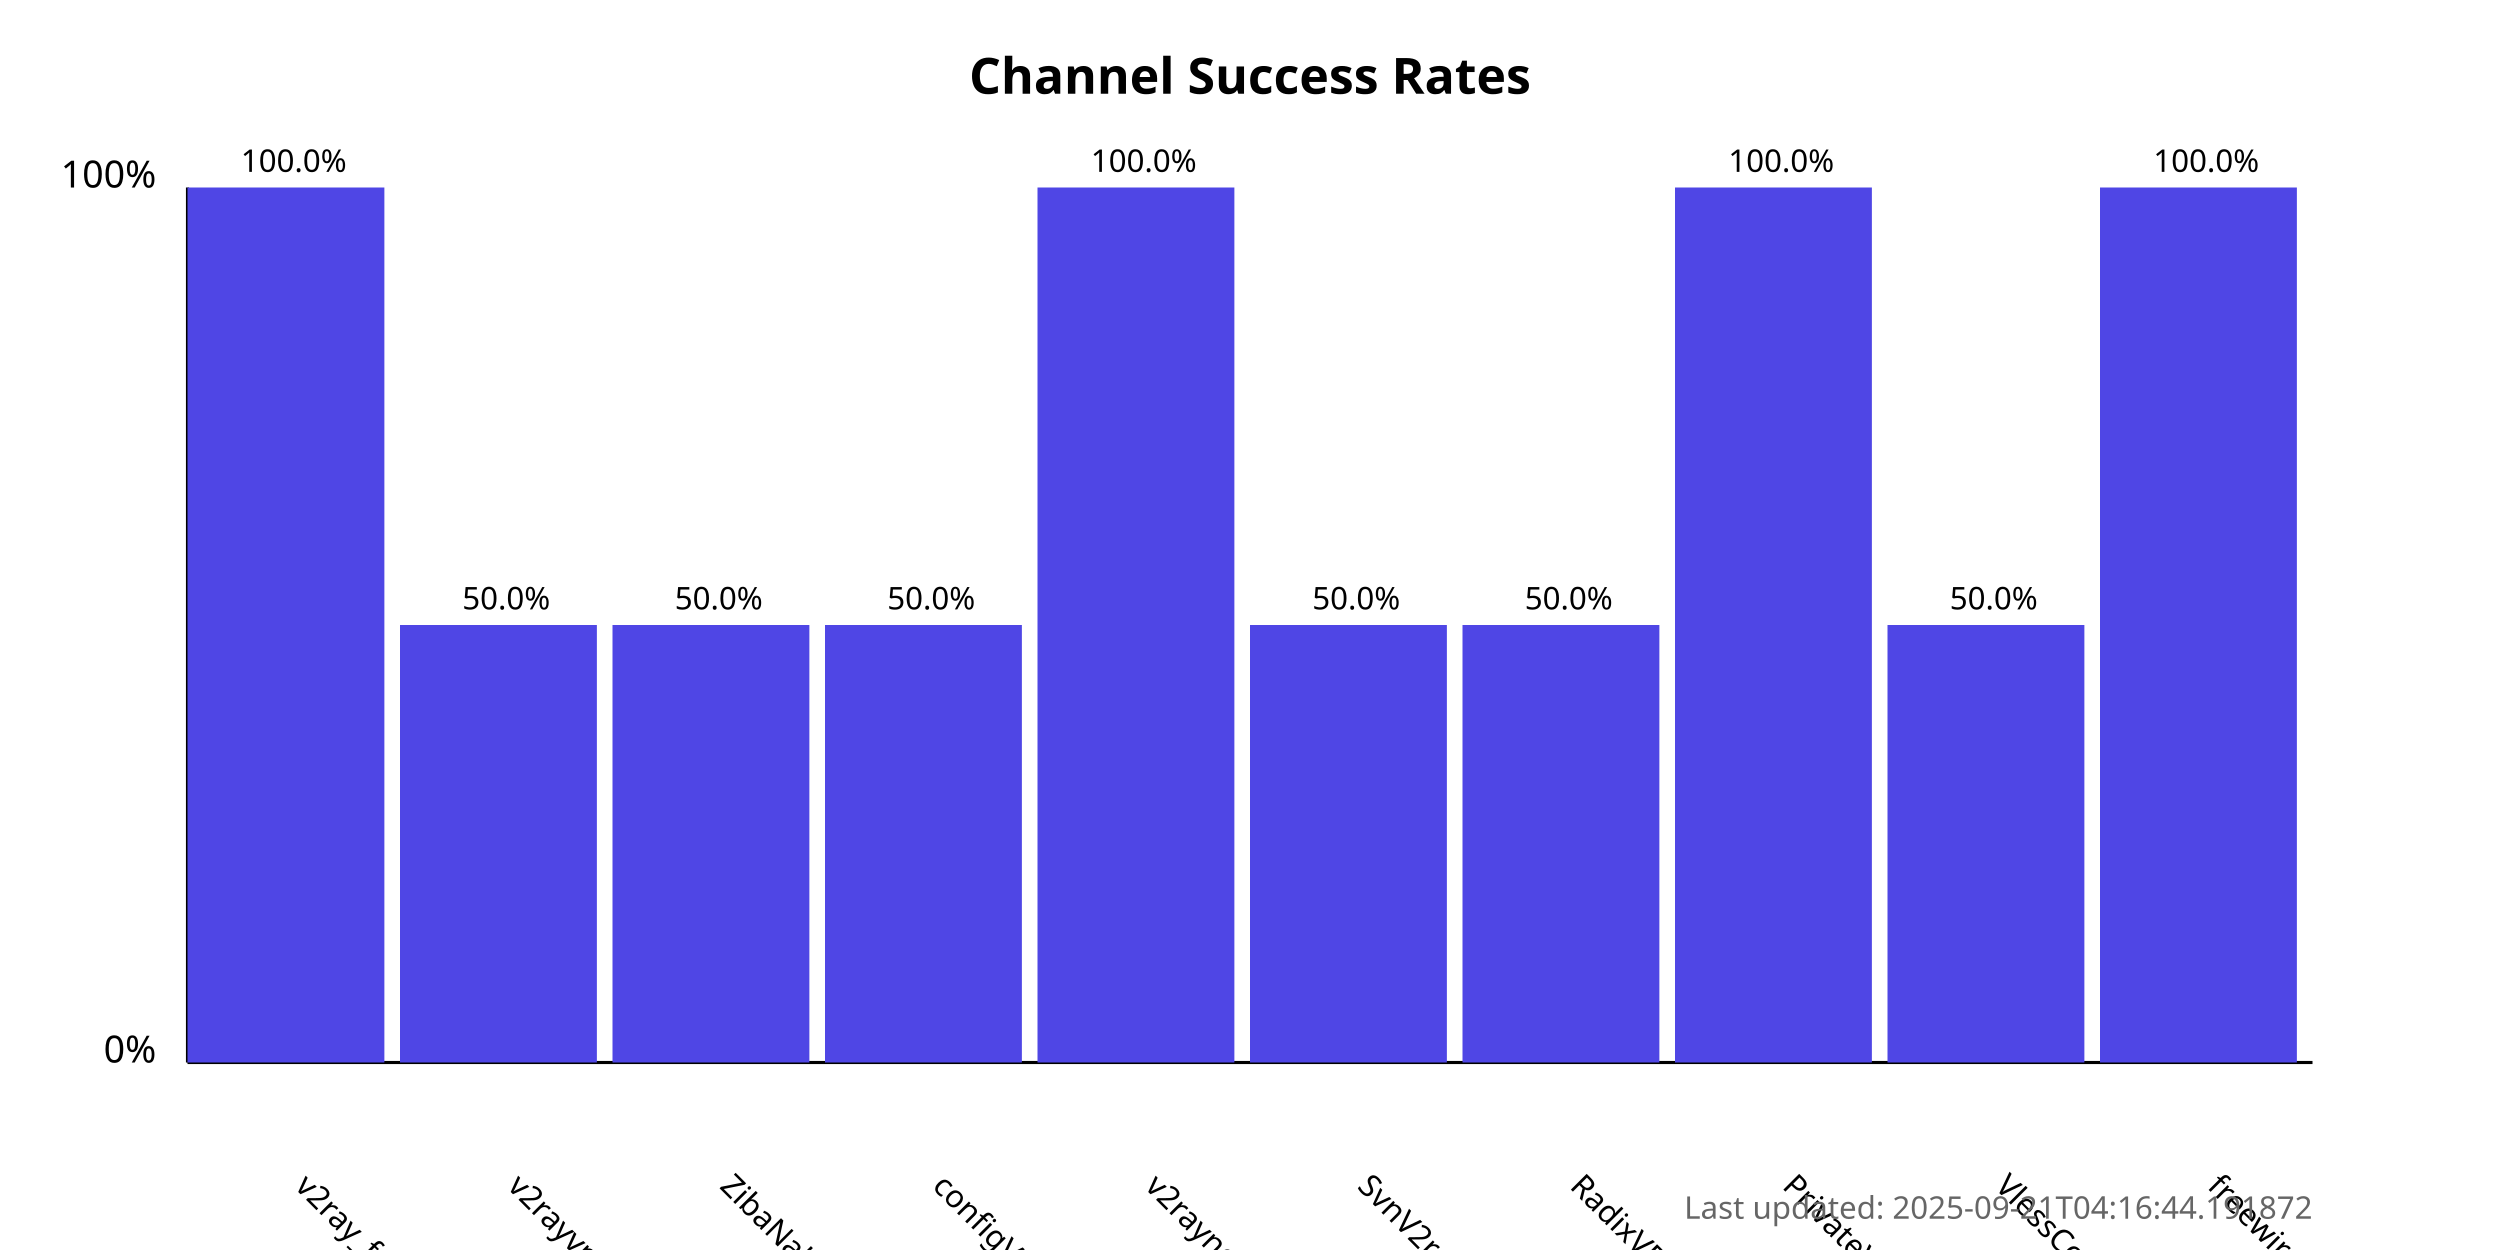
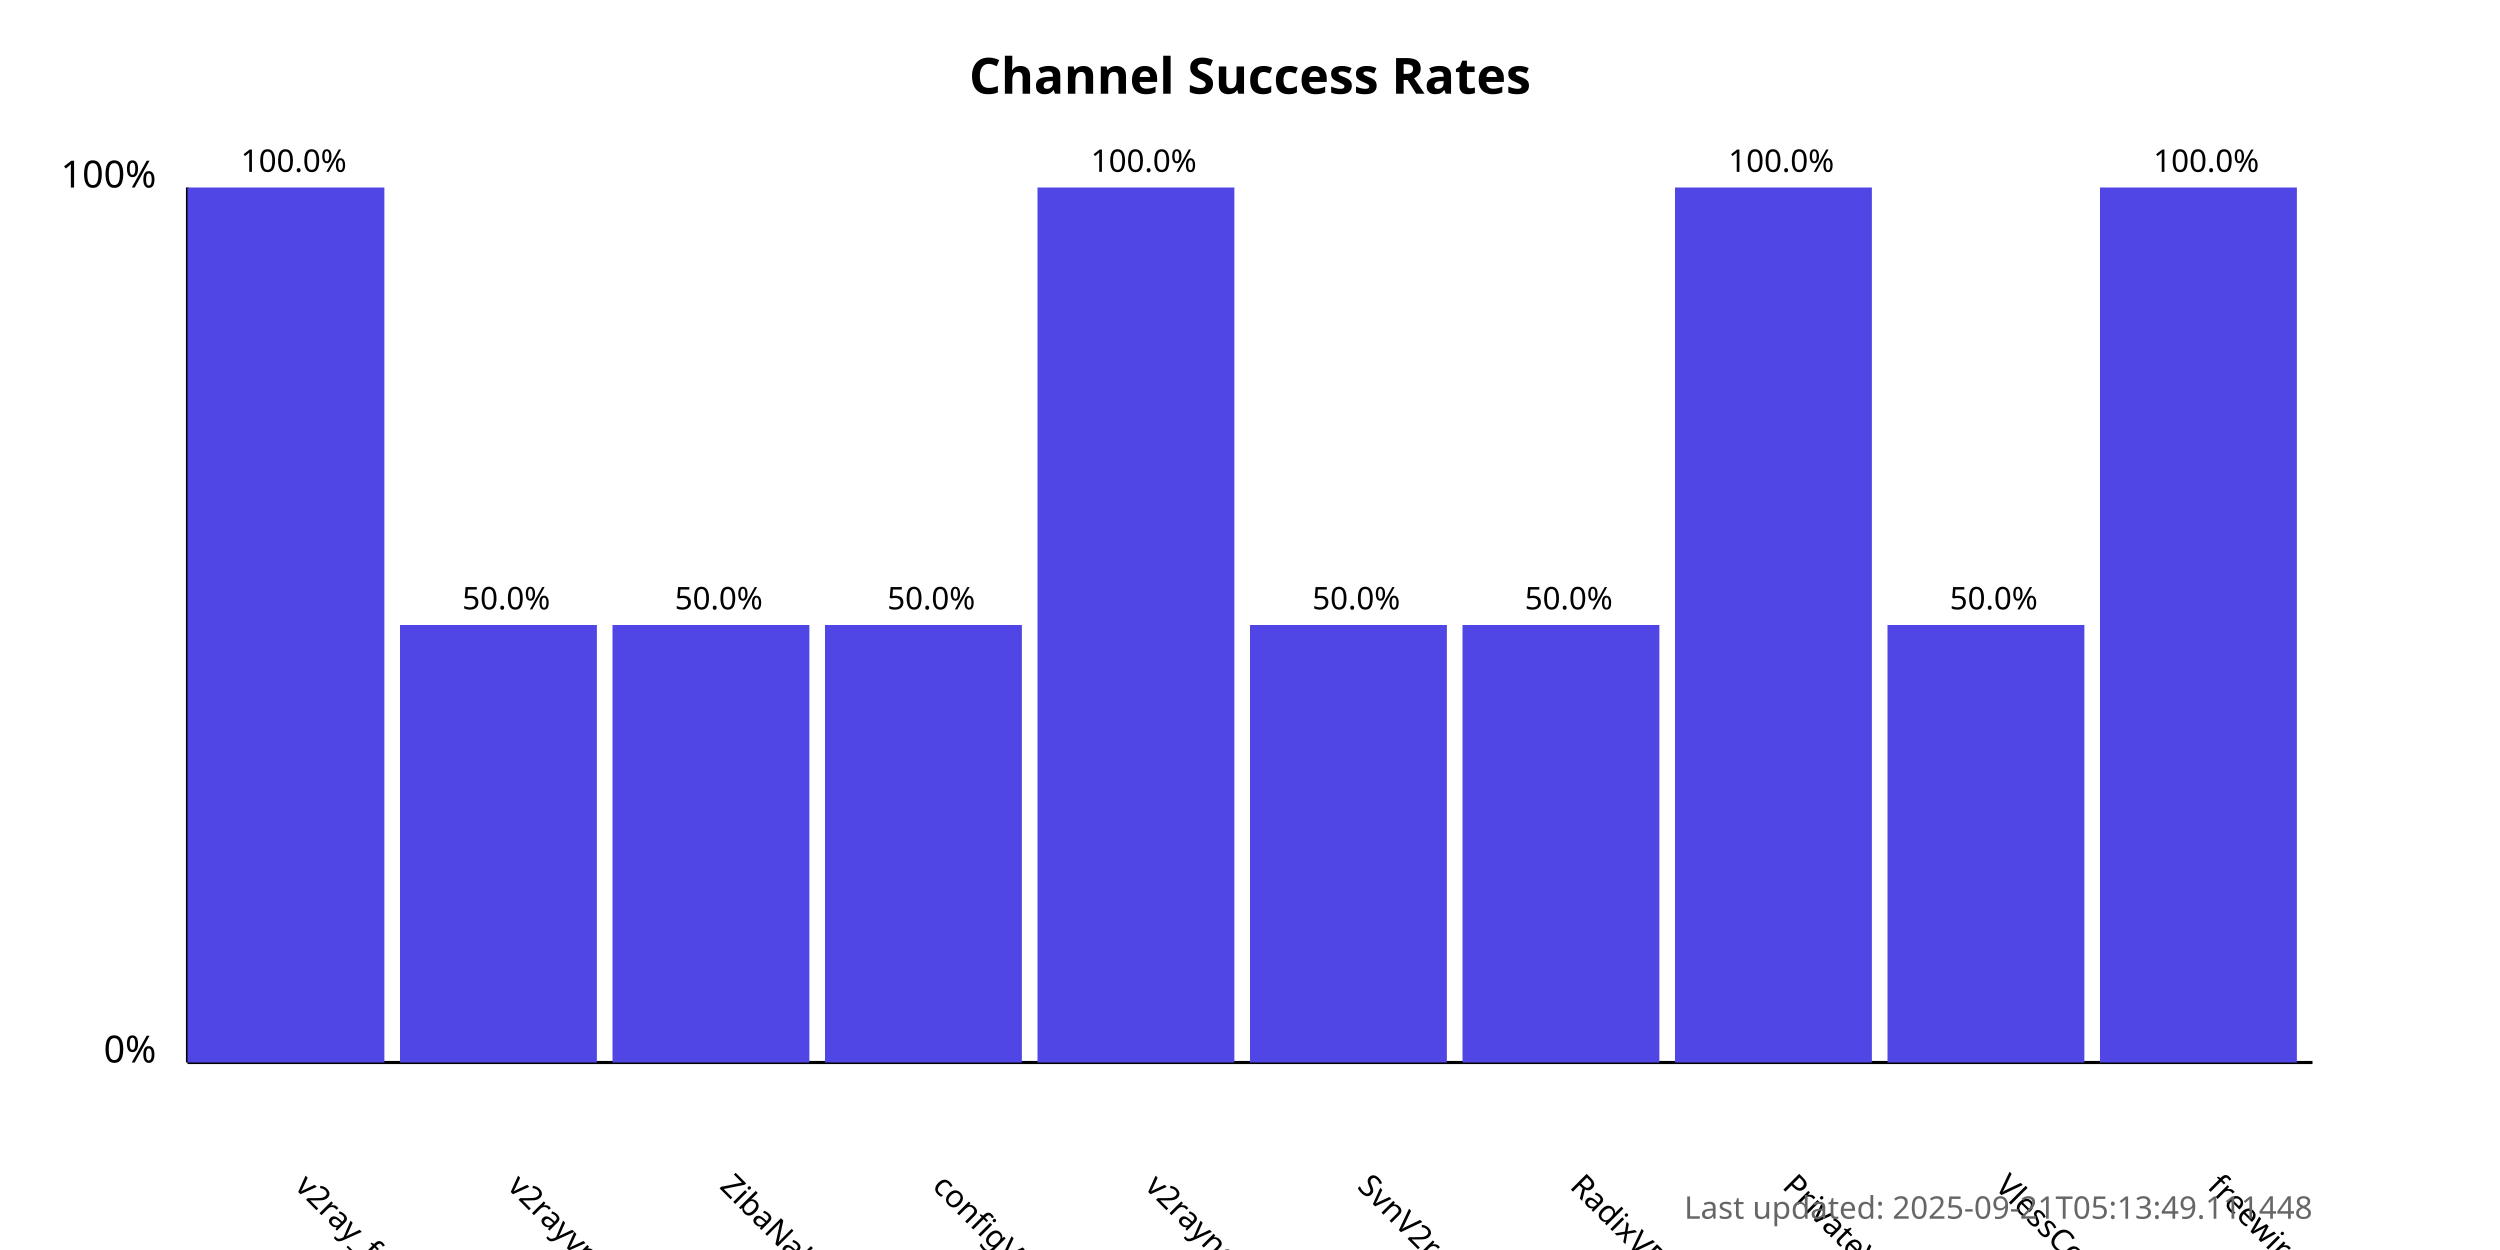
<svg xmlns="http://www.w3.org/2000/svg" width="800" height="400">
  <style>
            .chart-title { font: bold 16px sans-serif; }
            .axis-label { font: 12px sans-serif; }
            .tick-label { font: 10px sans-serif; }
            .bar { fill: #4f46e5; }
            .bar:hover { fill: #6366f1; }
            .timestamp { font: 10px sans-serif; fill: #666; }
        </style>
  <text x="400.0" y="30" text-anchor="middle" class="chart-title">
            Channel Success Rates
        </text>
  <line x1="60" y1="340" x2="60" y2="60" stroke="black" stroke-width="1" />
  <line x1="60" y1="340" x2="740" y2="340" stroke="black" stroke-width="1" />
  <text x="50" y="340" text-anchor="end" class="axis-label">0%</text>
  <text x="50" y="60" text-anchor="end" class="axis-label">100%</text>
  <g>
    <rect x="60" y="60.0" width="63.0" height="280.0" class="bar" />
    <text x="94.0" y="380" transform="rotate(45, 94.0, 380)" text-anchor="start" class="tick-label">
                v2ray_free_conf
            </text>
    <text x="94.0" y="55.0" text-anchor="middle" class="tick-label">
                100.0%
            </text>
  </g>
  <g>
    <rect x="128.0" y="200.0" width="63.0" height="140.0" class="bar" />
    <text x="162.0" y="380" transform="rotate(45, 162.0, 380)" text-anchor="start" class="tick-label">
                v2rayvpno
            </text>
    <text x="162.0" y="195.0" text-anchor="middle" class="tick-label">
                50.0%
            </text>
  </g>
  <g>
    <rect x="196.0" y="200.0" width="63.0" height="140.0" class="bar" />
    <text x="230.0" y="380" transform="rotate(45, 230.0, 380)" text-anchor="start" class="tick-label">
                ZibaNabz
            </text>
    <text x="230.0" y="195.0" text-anchor="middle" class="tick-label">
                50.0%
            </text>
  </g>
  <g>
    <rect x="264.0" y="200.0" width="63.0" height="140.0" class="bar" />
    <text x="298.0" y="380" transform="rotate(45, 298.0, 380)" text-anchor="start" class="tick-label">
                configV2rayForFree
            </text>
    <text x="298.0" y="195.0" text-anchor="middle" class="tick-label">
                50.0%
            </text>
  </g>
  <g>
    <rect x="332.0" y="60.0" width="63.0" height="280.0" class="bar" />
    <text x="366.0" y="380" transform="rotate(45, 366.0, 380)" text-anchor="start" class="tick-label">
                v2rayngvpn
            </text>
    <text x="366.0" y="55.0" text-anchor="middle" class="tick-label">
                100.0%
            </text>
  </g>
  <g>
    <rect x="400.0" y="200.0" width="63.0" height="140.0" class="bar" />
    <text x="434.0" y="380" transform="rotate(45, 434.0, 380)" text-anchor="start" class="tick-label">
                SvnV2ray
            </text>
    <text x="434.0" y="195.0" text-anchor="middle" class="tick-label">
                50.0%
            </text>
  </g>
  <g>
    <rect x="468.0" y="200.0" width="63.0" height="140.0" class="bar" />
    <text x="502.0" y="380" transform="rotate(45, 502.0, 380)" text-anchor="start" class="tick-label">
                RadixVPN
            </text>
    <text x="502.0" y="195.0" text-anchor="middle" class="tick-label">
                50.0%
            </text>
  </g>
  <g>
    <rect x="536.0" y="60.0" width="63.0" height="280.0" class="bar" />
    <text x="570.0" y="380" transform="rotate(45, 570.0, 380)" text-anchor="start" class="tick-label">
                PrivateVPNs
            </text>
    <text x="570.0" y="55.0" text-anchor="middle" class="tick-label">
                100.0%
            </text>
  </g>
  <g>
    <rect x="604.0" y="200.0" width="63.0" height="140.0" class="bar" />
    <text x="638.0" y="380" transform="rotate(45, 638.0, 380)" text-anchor="start" class="tick-label">
                VlessConfig
            </text>
    <text x="638.0" y="195.0" text-anchor="middle" class="tick-label">
                50.0%
            </text>
  </g>
  <g>
    <rect x="672.0" y="60.0" width="63.0" height="280.0" class="bar" />
    <text x="706.0" y="380" transform="rotate(45, 706.0, 380)" text-anchor="start" class="tick-label">
                freewireguard
            </text>
    <text x="706.0" y="55.0" text-anchor="middle" class="tick-label">
                100.0%
            </text>
  </g>
  <text x="740" y="390" text-anchor="end" class="timestamp">
-             Last updated: 2025-09-21T04:16:44.191872
+             Last updated: 2025-09-21T05:13:49.111448
        </text>
</svg>
